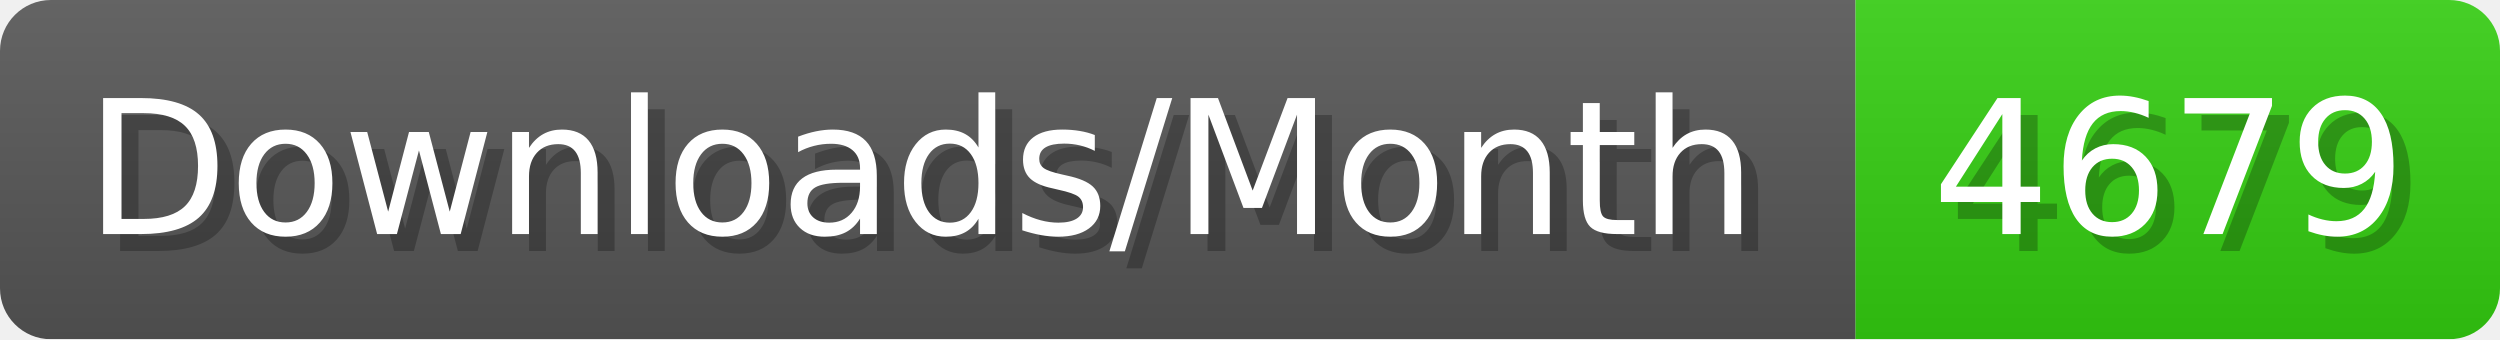
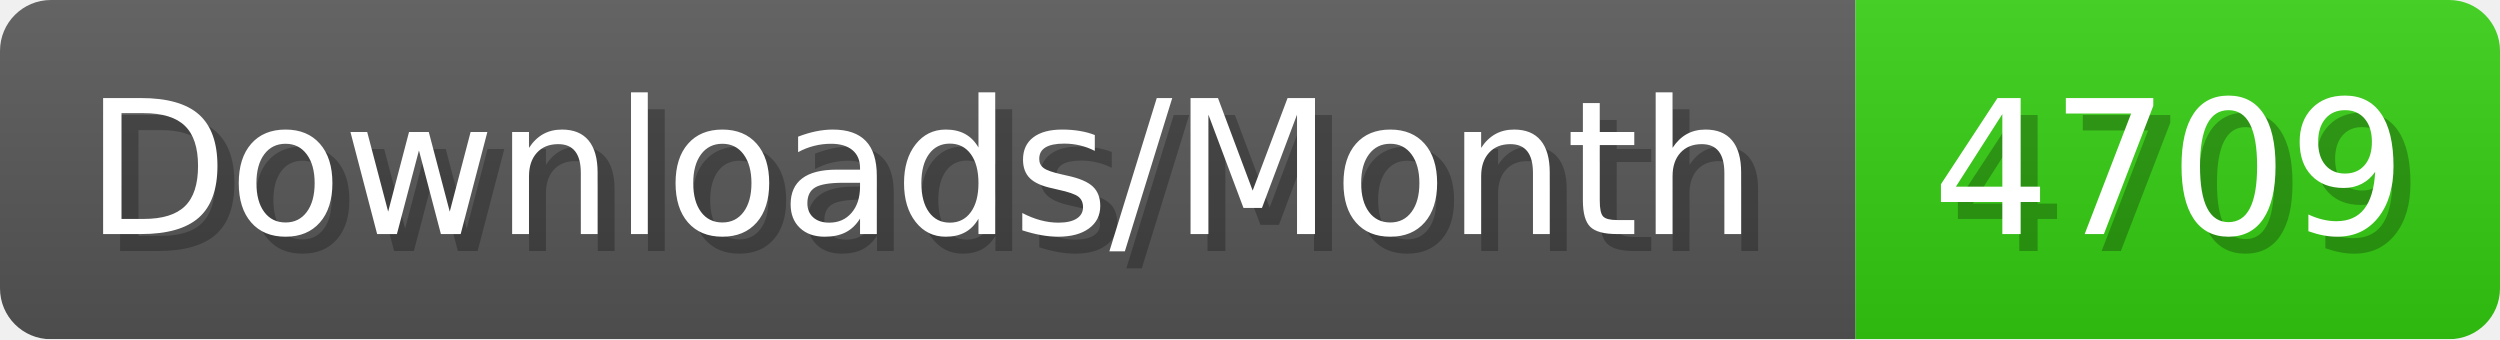
- <svg xmlns="http://www.w3.org/2000/svg" width="147.4" height="20" viewBox="0 0 1474 200" role="img" aria-label="Downloads/Month: 4679">
+ <svg xmlns="http://www.w3.org/2000/svg" width="147.4" height="20" viewBox="0 0 1474 200" role="img" aria-label="Downloads/Month: 4709">
  <linearGradient id="YlXUI" x2="0" y2="100%">
    <stop offset="0" stop-opacity=".1" stop-color="#EEE" />
    <stop offset="1" stop-opacity=".1" />
  </linearGradient>
  <mask id="JHhop">
    <rect width="1474" height="200" rx="30" fill="#FFF" />
  </mask>
  <g mask="url(#JHhop)">
    <rect width="1094" height="200" fill="#555" />
    <rect width="380" height="200" fill="#3C1" x="1094" />
    <rect width="1474" height="200" fill="url(#YlXUI)" />
  </g>
  <g aria-hidden="true" fill="#fff" text-anchor="start" font-family="Verdana,DejaVu Sans,sans-serif" font-size="110">
    <text x="60" y="148" textLength="994" fill="#000" opacity="0.25">Downloads/Month</text>
    <text x="50" y="138" textLength="994">Downloads/Month</text>
-     <text x="1149" y="148" textLength="280" fill="#000" opacity="0.25">4679</text>
-     <text x="1139" y="138" textLength="280">4679</text>
+     <text x="1149" y="148" textLength="280" fill="#000" opacity="0.25">4709</text>
+     <text x="1139" y="138" textLength="280">4709</text>
  </g>
</svg>
